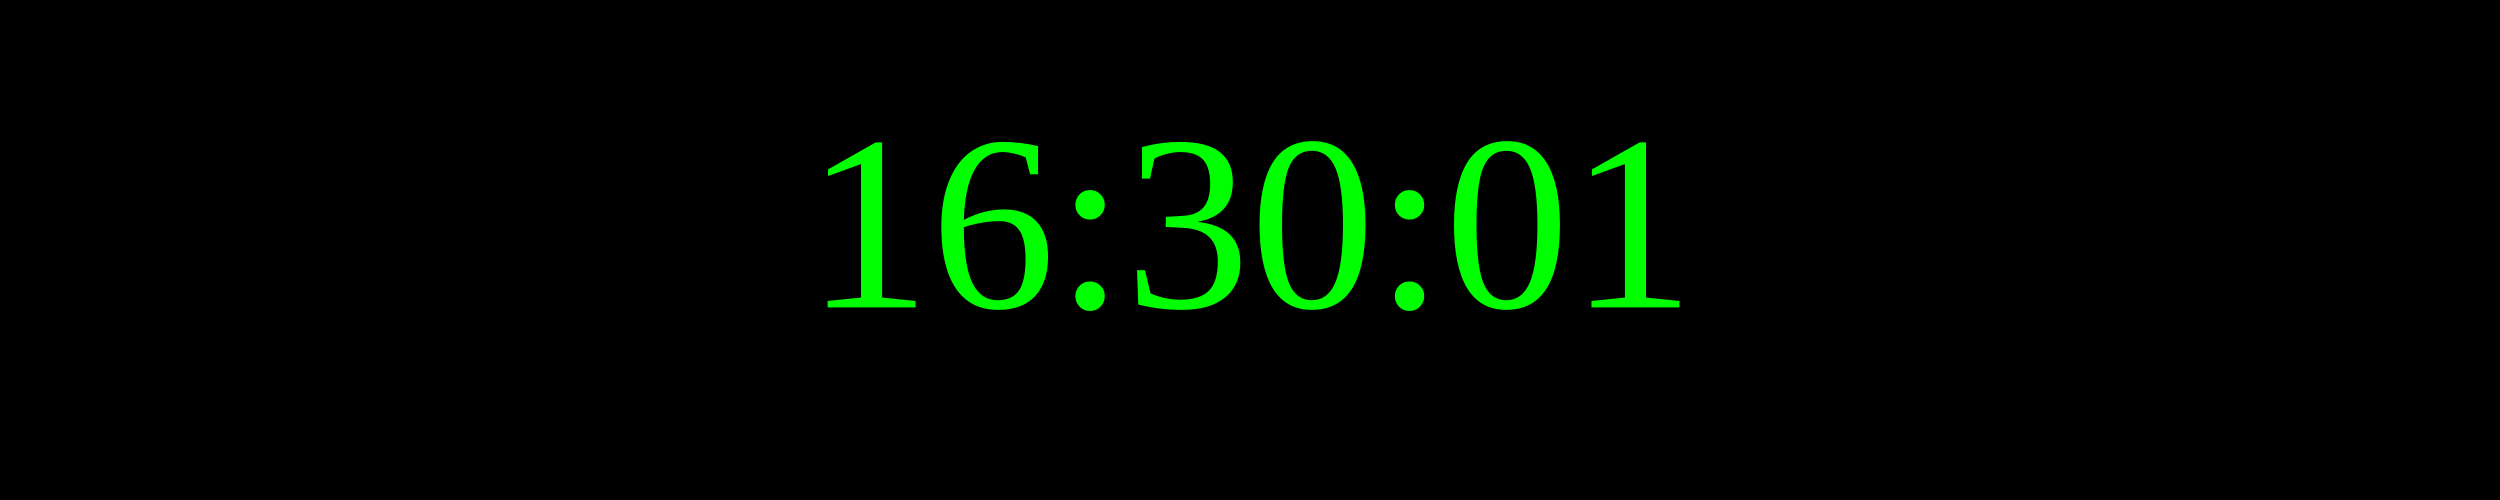
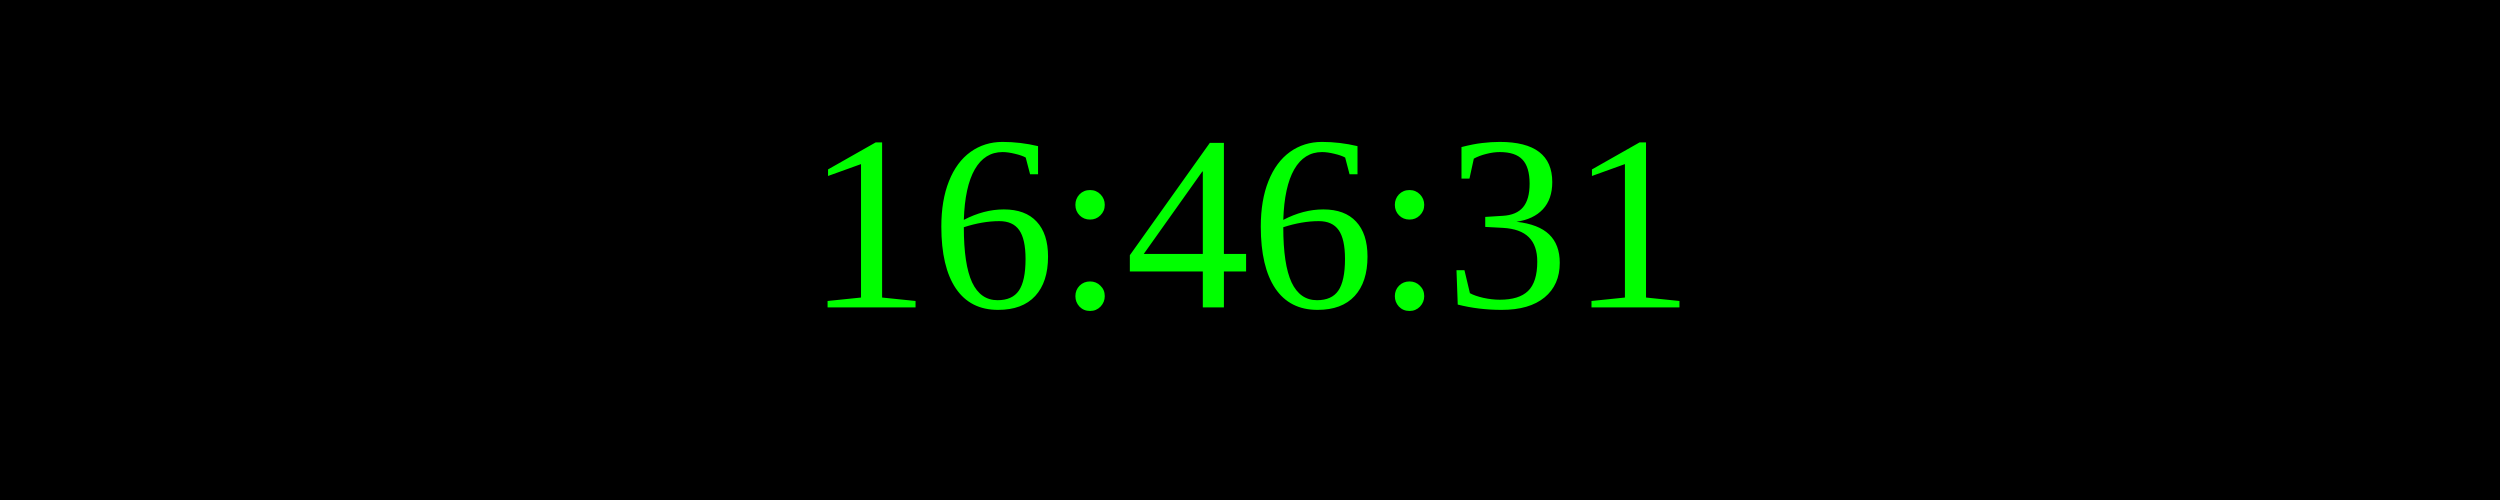
<svg xmlns="http://www.w3.org/2000/svg" width="250" height="50">
  <rect width="100%" height="100%" fill="black" />
  <text x="50%" y="50%" font-size="25" fill="lime" text-anchor="middle" dominant-baseline="middle">
- 16:30:01
+ 16:46:31
</text>
</svg>
